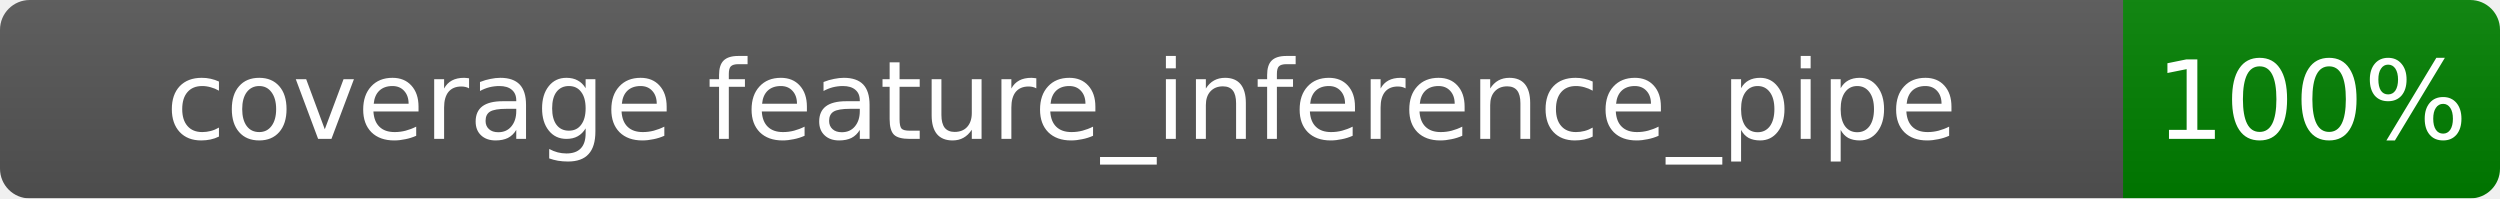
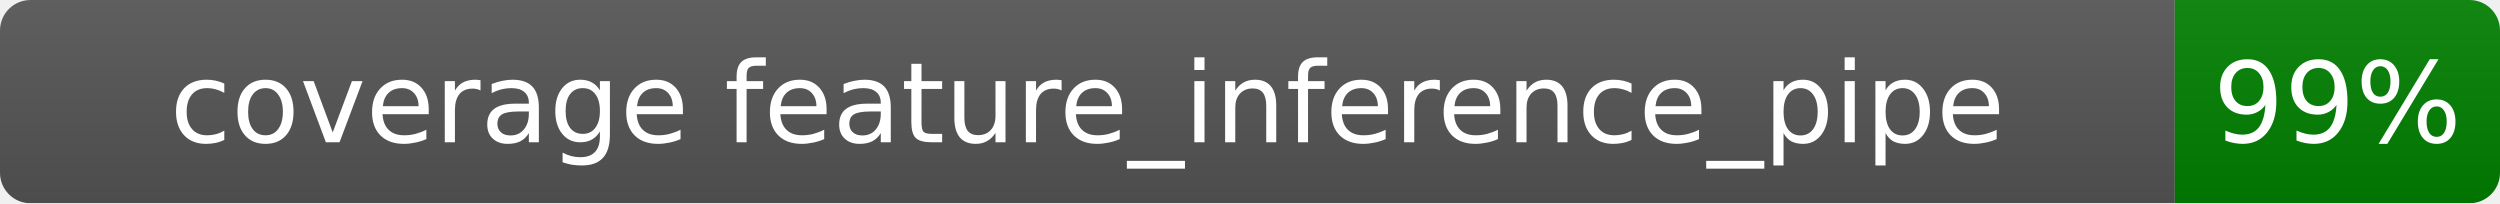
- <svg xmlns="http://www.w3.org/2000/svg" width="252" height="20">
+ <svg xmlns="http://www.w3.org/2000/svg" width="246" height="20">
  <linearGradient id="b" x2="0" y2="100%">
    <stop offset="0" stop-color="#bbb" stop-opacity=".1" />
    <stop offset="1" stop-opacity=".1" />
  </linearGradient>
  <mask id="a">
-     <rect width="252" height="20" rx="3" fill="#fff" />
+     <rect width="246" height="20" rx="3" fill="#fff" />
  </mask>
  <g mask="url(#a)">
    <rect width="214" height="20" fill="#555" />
-     <rect x="214" width="38" height="20" fill="green" />
-     <rect width="252" height="20" fill="url(#b)" />
+     <rect x="214" width="32" height="20" fill="green" />
+     <rect width="246" height="20" fill="url(#b)" />
  </g>
  <g fill="#fff" text-anchor="middle" font-family="Verdana,Geneva,DejaVu Sans,sans-serif" font-size="11">
    <text x="107.0" y="14.0">coverage feature_inference_pipe</text>
-     <text x="233.0" y="14.0">100%</text>
+     <text x="230.0" y="14.0">99%</text>
  </g>
</svg>
